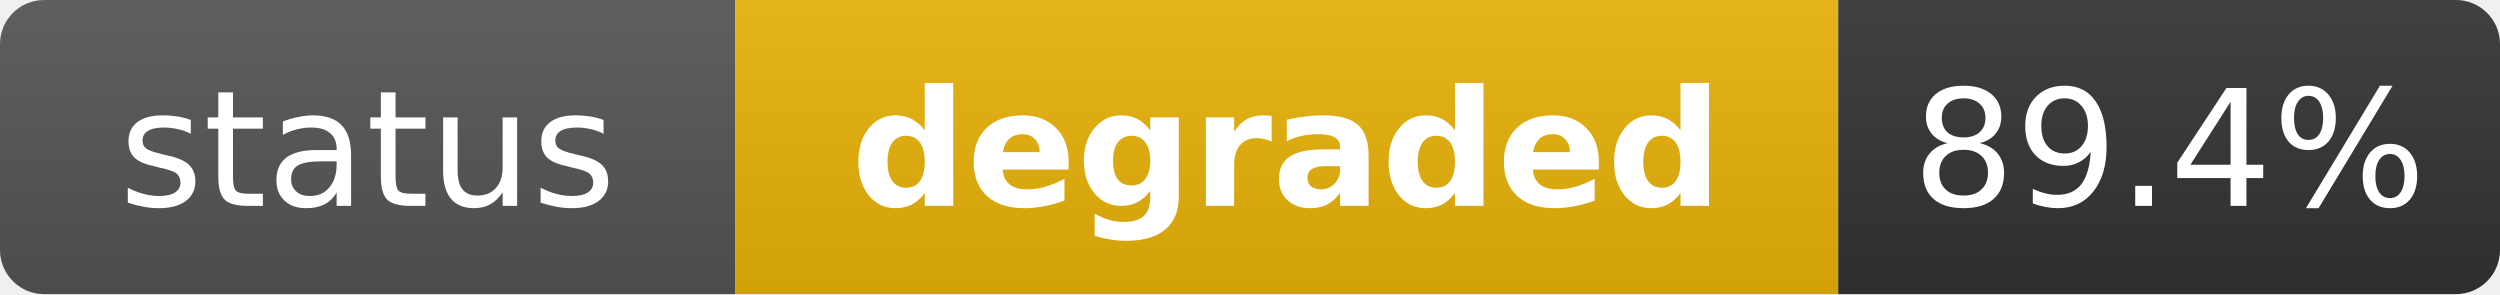
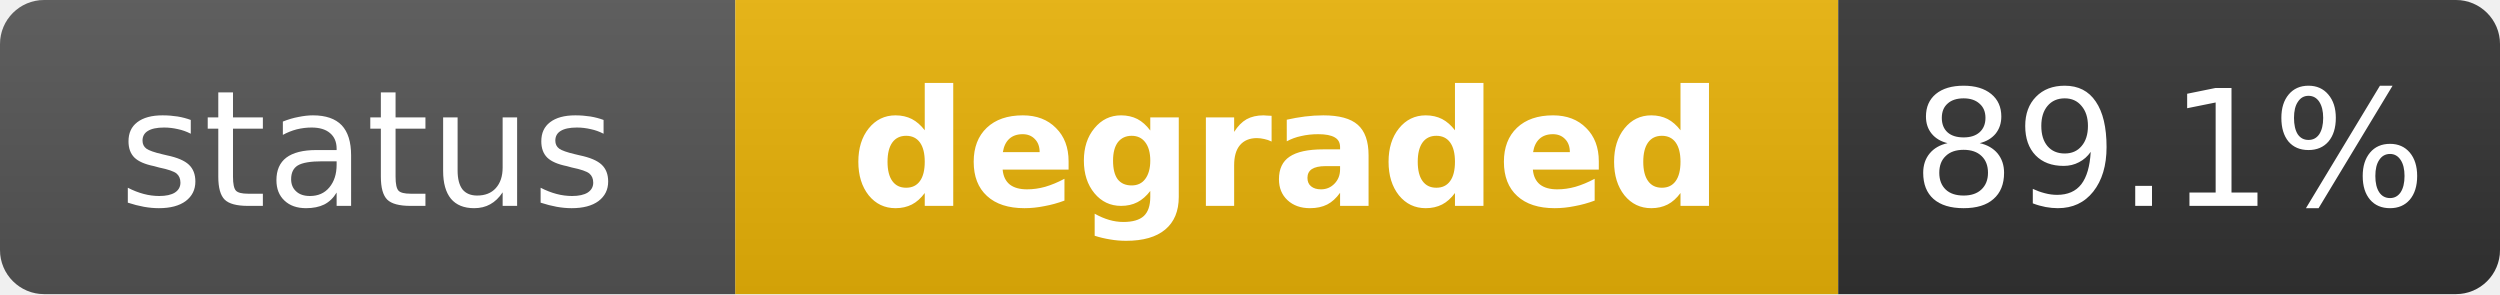
<svg xmlns="http://www.w3.org/2000/svg" width="170" height="20" role="img" aria-label="status: degraded">
  <linearGradient id="s" x2="0" y2="100%">
    <stop offset="0" stop-color="#bbb" stop-opacity=".1" />
    <stop offset="1" stop-opacity=".1" />
  </linearGradient>
  <clipPath id="r">
    <rect width="170" height="20" rx="3" fill="#fff" />
  </clipPath>
  <g clip-path="url(#r)">
    <rect width="50" height="20" fill="#555" />
    <rect x="50" width="75" height="20" fill="#eab308" />
    <rect x="125" width="45" height="20" fill="#333" />
    <rect width="170" height="20" fill="url(#s)" />
  </g>
  <g fill="#fff" text-anchor="middle" font-family="Verdana,Geneva,DejaVu Sans,sans-serif" text-rendering="geometricPrecision" font-size="11">
    <text x="25" y="14" fill="#fff">status</text>
    <text x="87.5" y="14" fill="#fff" font-weight="bold">degraded</text>
-     <text x="147.5" y="14" fill="#fff">89.4%</text>
+     <text x="147.5" y="14" fill="#fff">89.1%</text>
  </g>
</svg>
